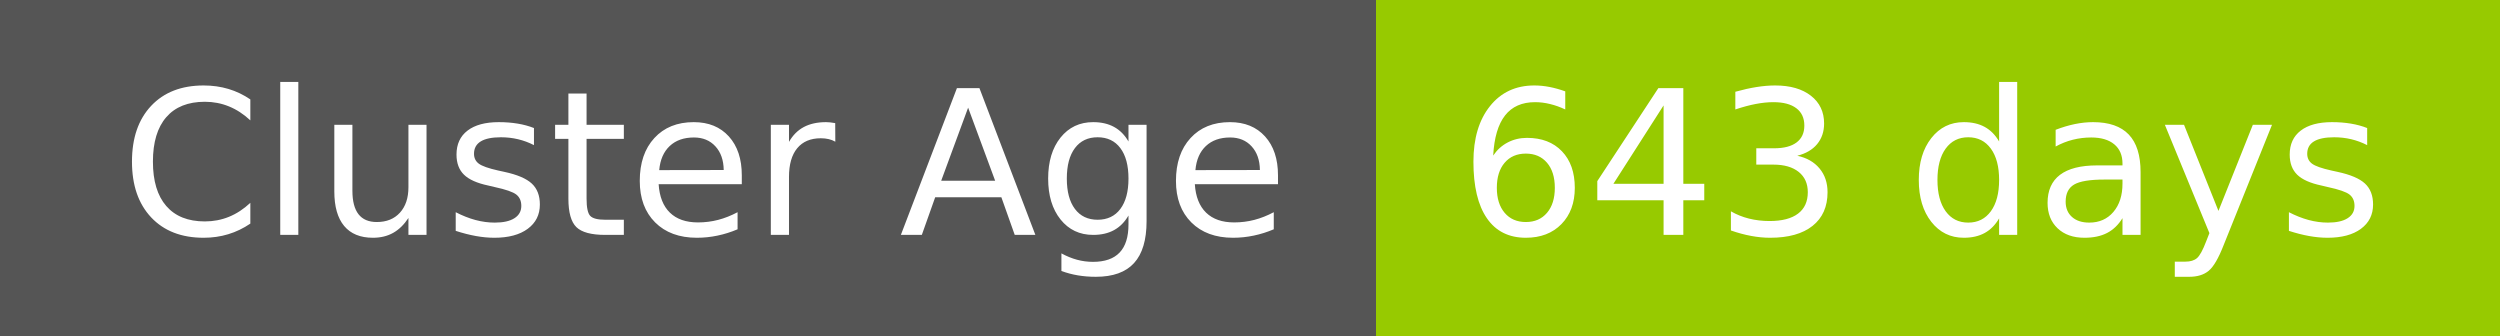
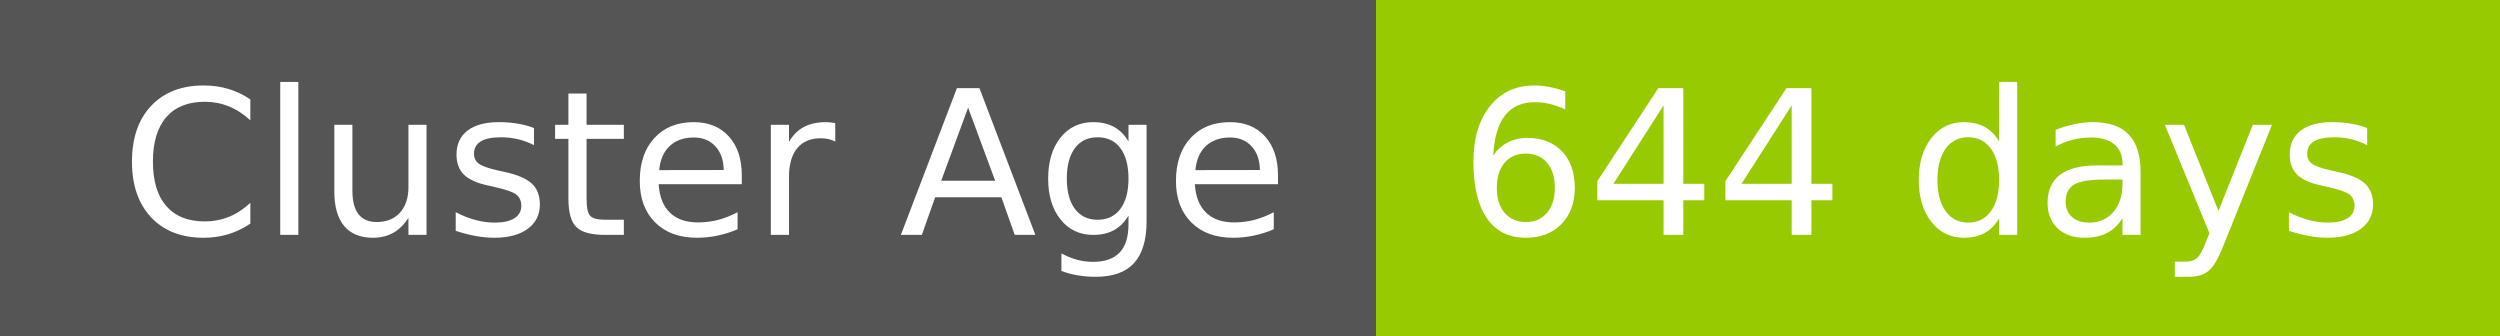
- <svg xmlns="http://www.w3.org/2000/svg" width="149" height="20" role="img" aria-label="Cluster Age: 643 days">
+ <svg xmlns="http://www.w3.org/2000/svg" width="149" height="20" role="img" aria-label="Cluster Age: 644 days">
  <g shape-rendering="crispEdges">
    <rect width="82" height="20" fill="#555" />
    <rect x="82" width="67" height="20" fill="#97ca00" />
  </g>
  <g fill="#fff" text-anchor="middle" font-family="Verdana,Geneva,DejaVu Sans,sans-serif" text-rendering="geometricPrecision" font-size="120">
    <text x="420" y="140" transform="scale(.1)" fill="#fff" textLength="694">Cluster Age</text>
-     <text x="1145" y="140" transform="scale(.1)" fill="#fff" textLength="551">643 days</text>
+     <text x="1145" y="140" transform="scale(.1)" fill="#fff" textLength="551">644 days</text>
  </g>
</svg>
